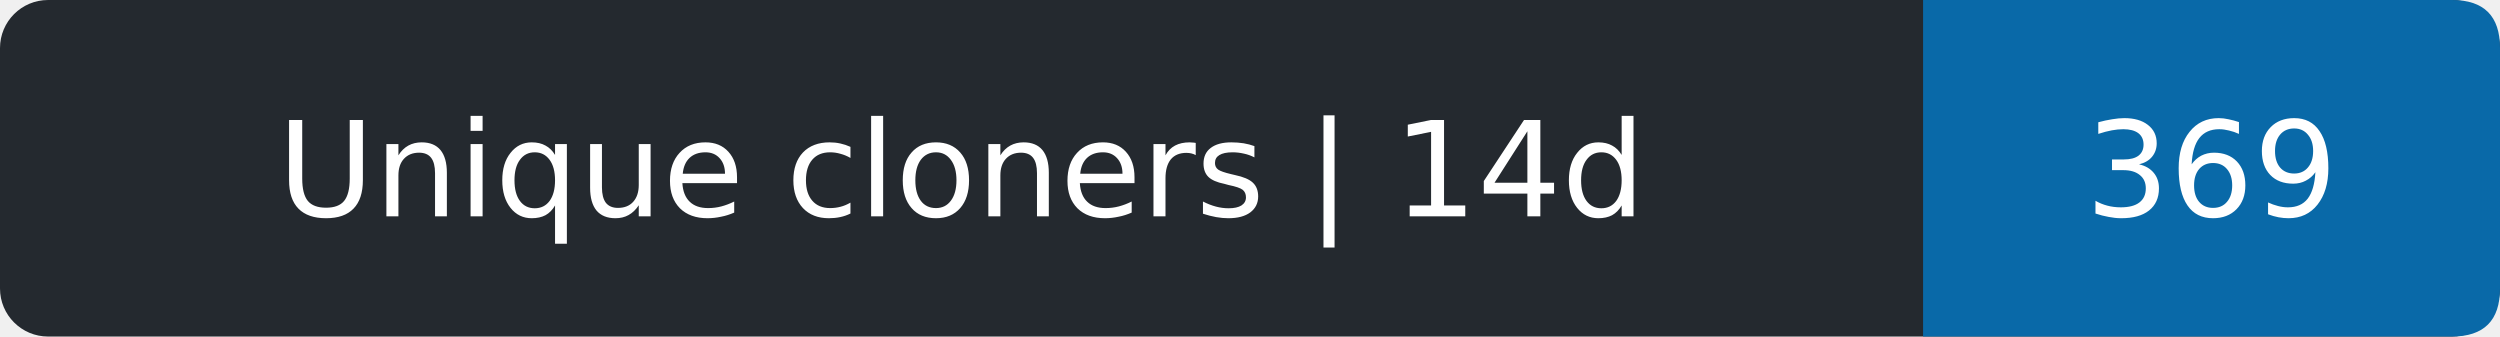
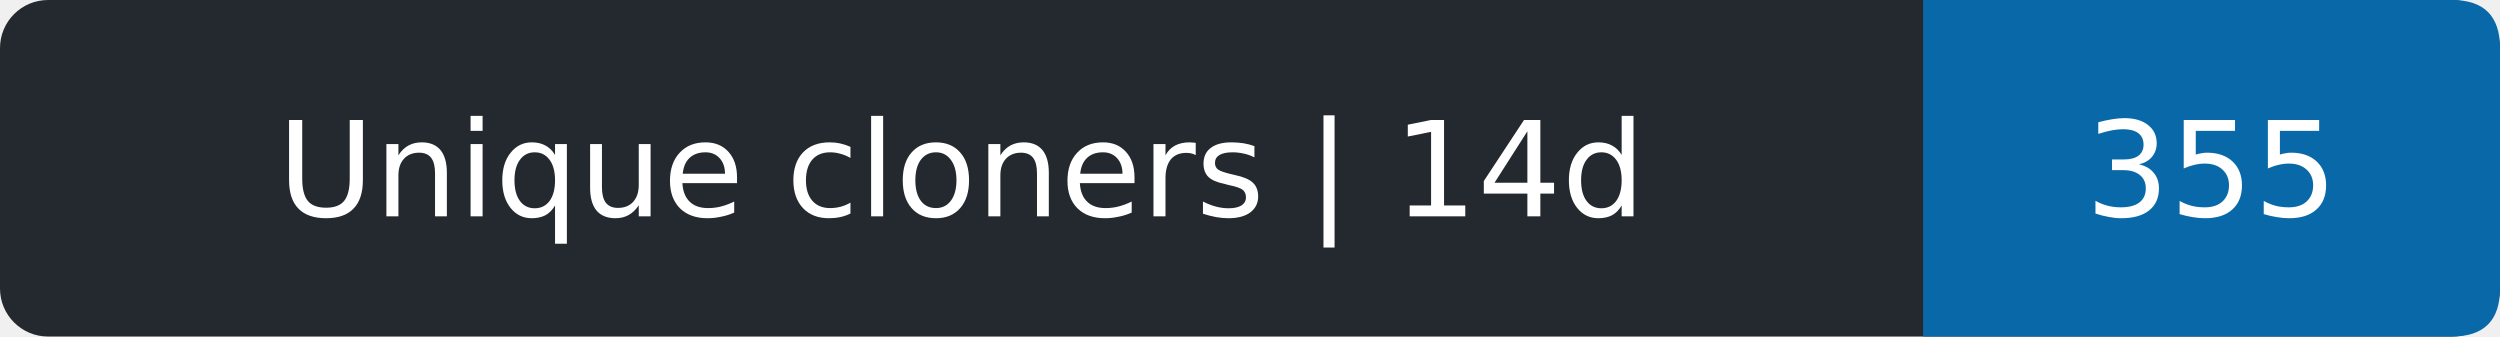
- <svg xmlns="http://www.w3.org/2000/svg" width="208" height="28" role="img" aria-label="Unique cloners | 14d: 369">
+ <svg xmlns="http://www.w3.org/2000/svg" width="208" height="28" role="img" aria-label="Unique cloners | 14d: 355">
  <rect width="208" height="28" rx="4" fill="#24292f" />
  <path d="M160 0h44q4 0 4 4v20q0 4-4 4h-44z" fill="#0969a8" />
  <g fill="#fff" text-anchor="middle" font-family="Verdana,DejaVu Sans,sans-serif" font-size="11">
    <text x="80.0" y="18">Unique cloners | 14d</text>
-     <text x="184.0" y="18">369</text>
+     <text x="184.0" y="18">355</text>
  </g>
</svg>
